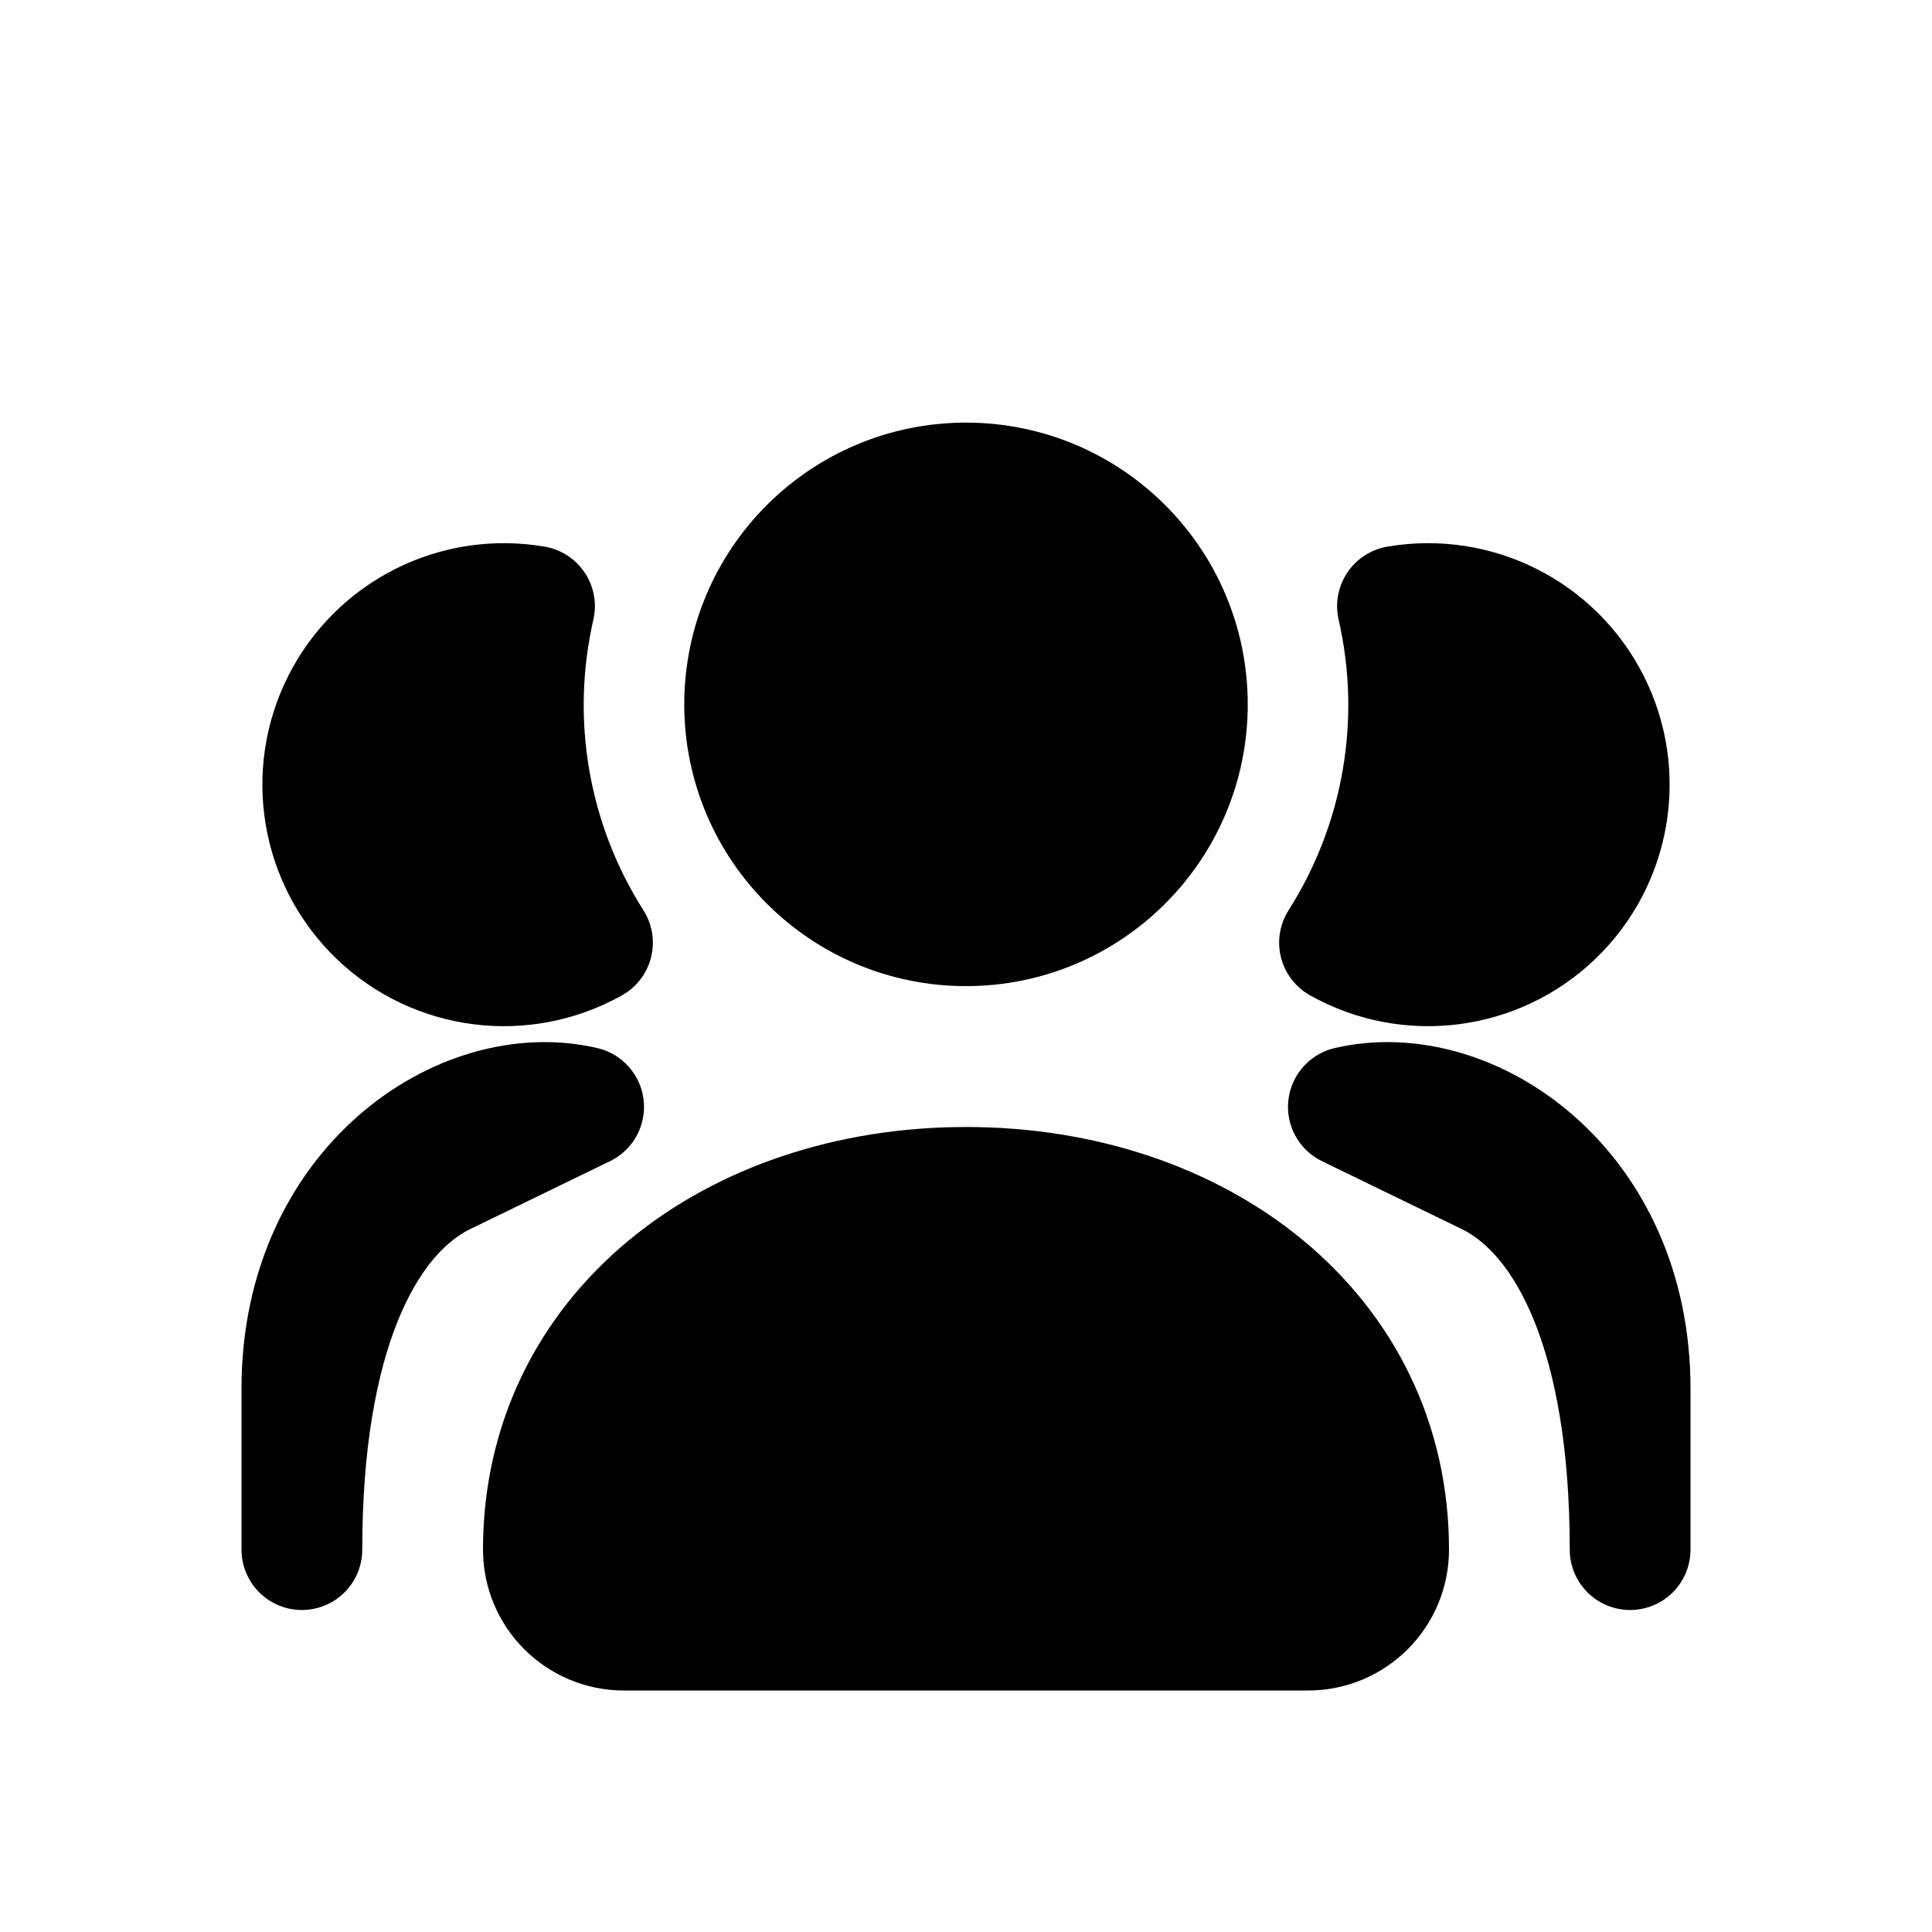
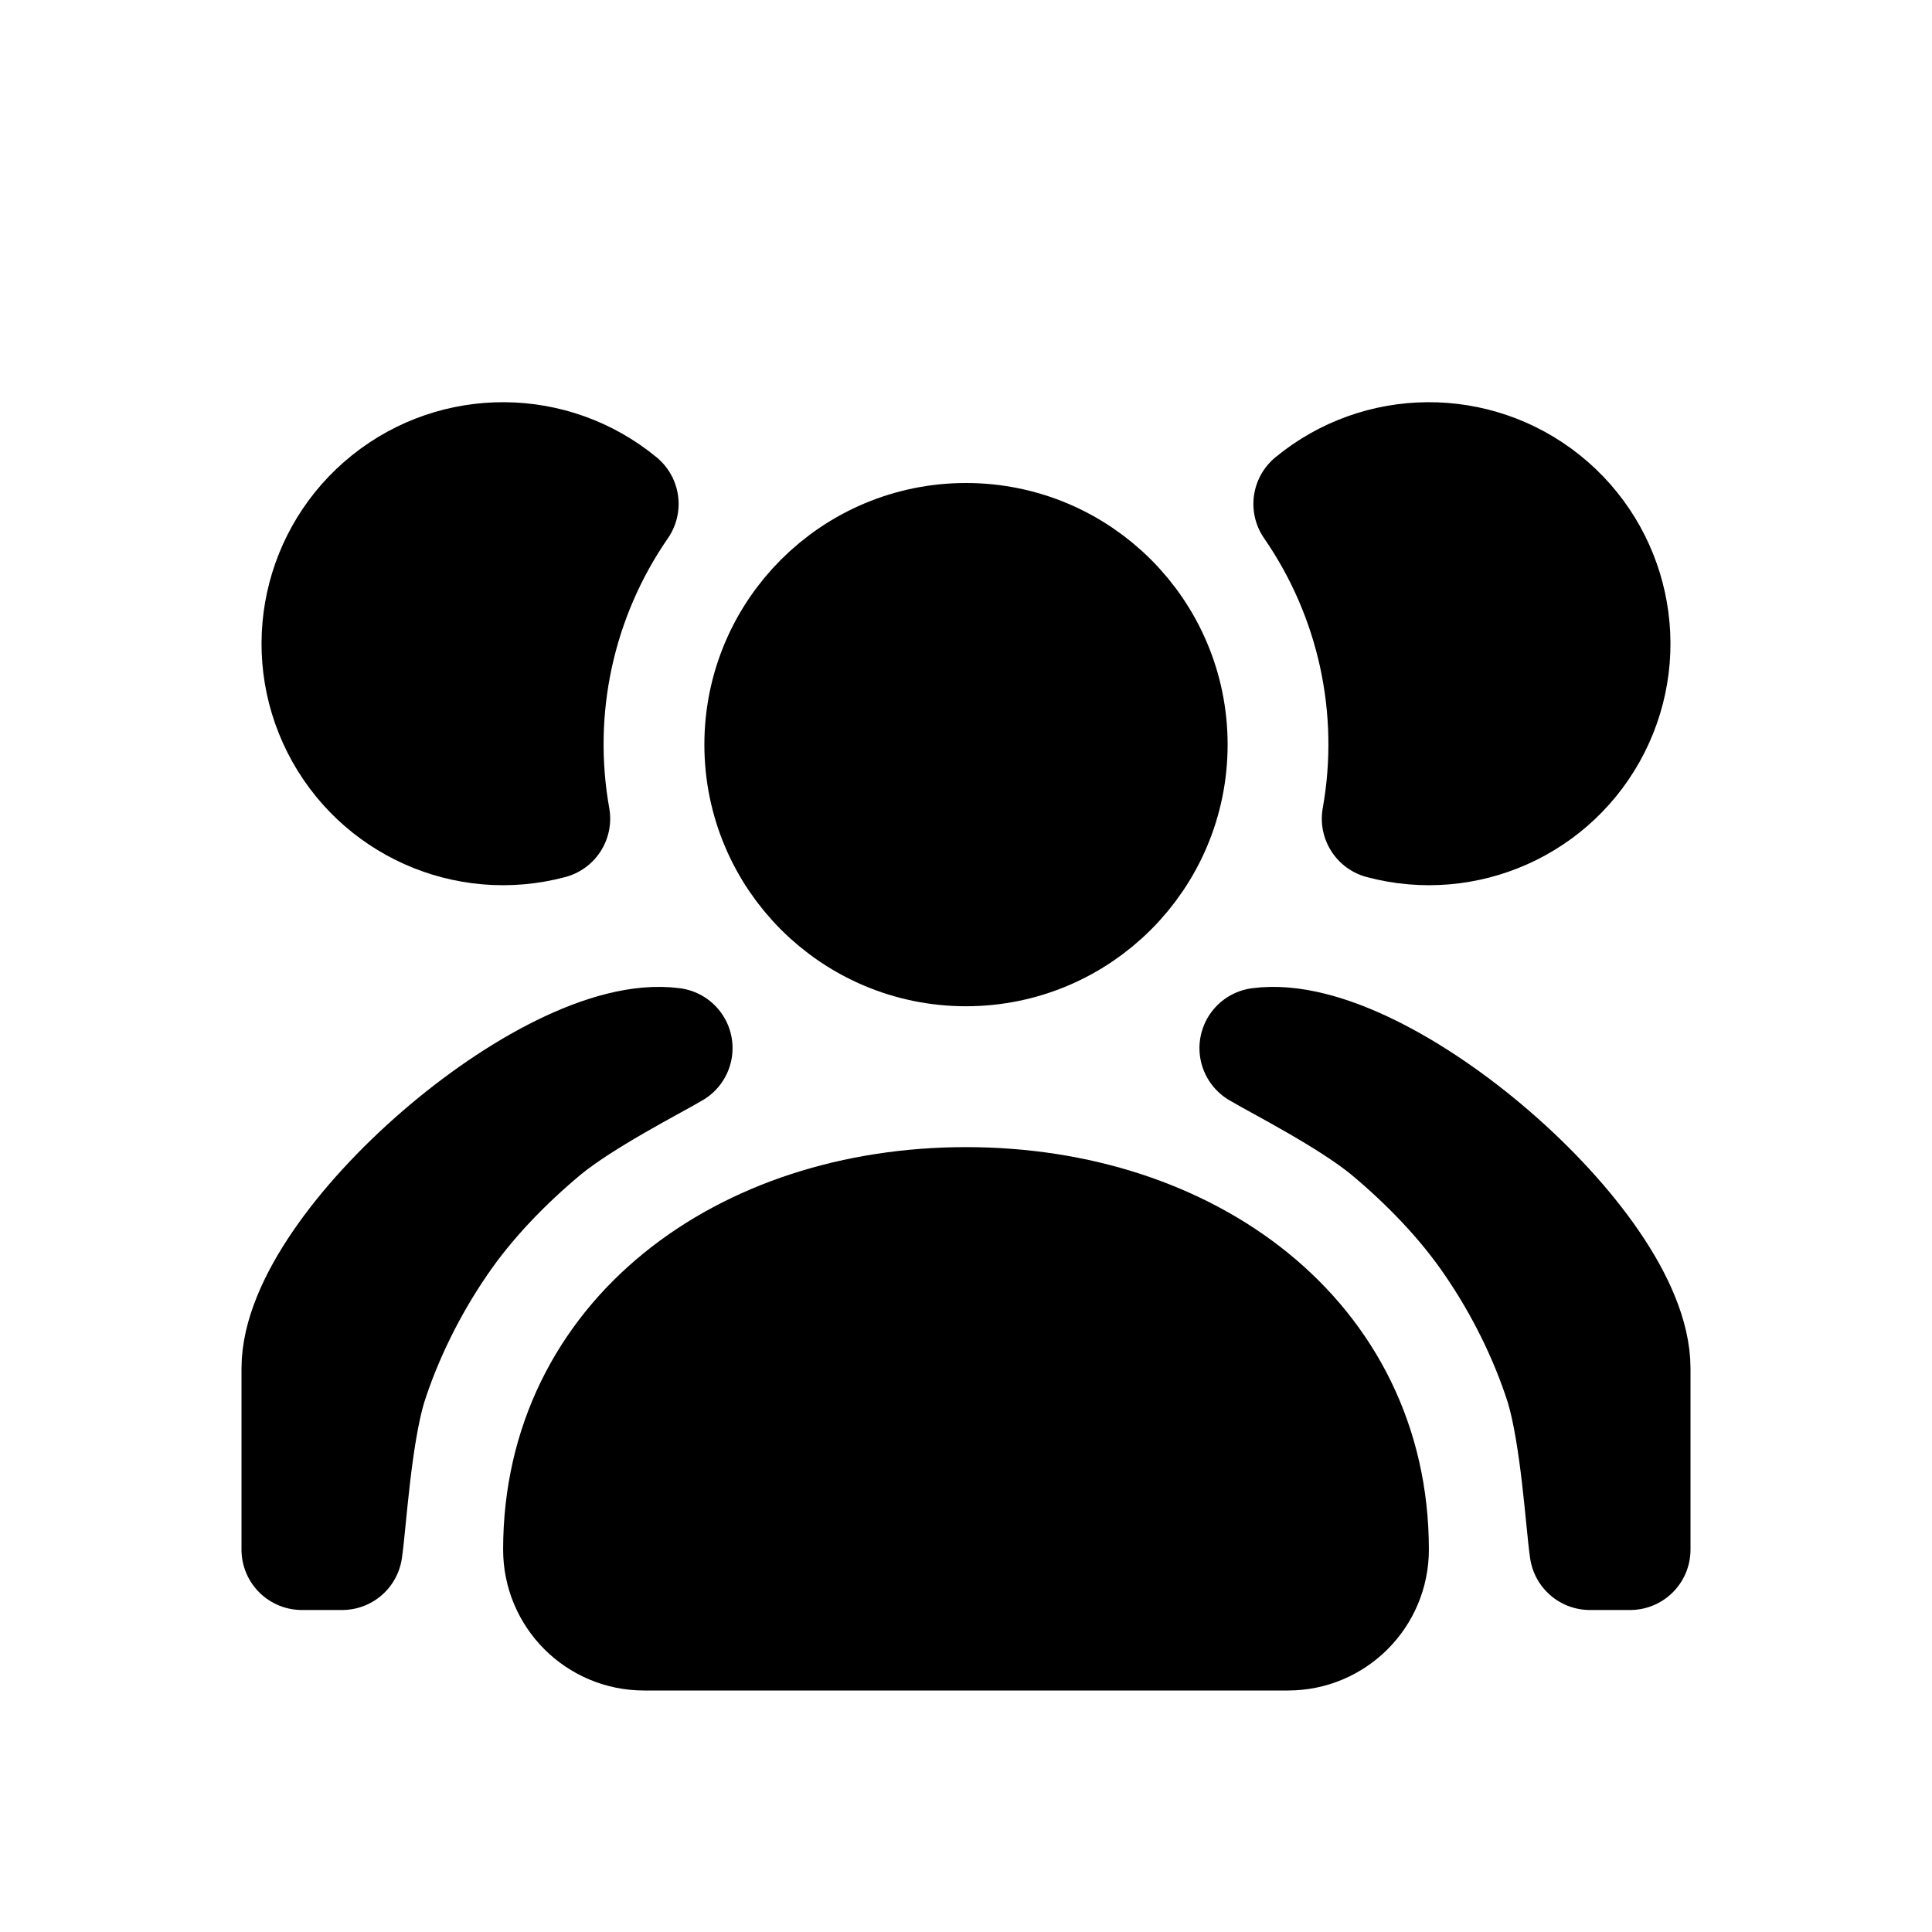
<svg xmlns="http://www.w3.org/2000/svg" viewBox="0 0 24 24" fill="currentColor" stroke="currentColor" stroke-width="1.5" stroke-linecap="round" stroke-linejoin="round">
-   <circle cx="12" cy="8.75" r="2.75" />
-   <path d="M6.75 19.25c0-2.7 2.35-4.5 5.25-4.5s5.25 1.8 5.25 4.5a1 1 0 0 1-1 1h-8.5a1 1 0 0 1-1-1Z" />
-   <path d="M6.64 7.53A2.25 2.25 0 1 0 7.36 11.71A5.5 5.5 0 0 1 6.64 7.53ZM17.36 7.53A2.25 2.25 0 1 1 16.64 11.71A5.5 5.5 0 0 0 17.36 7.53Z" />
-   <path d="M7.25 13.75C5.75 13.4 3.75 14.75 3.75 17.25v2C3.75 16.6 4.5 15.1 5.5 14.6ZM16.75 13.75C18.25 13.4 20.25 14.75 20.25 17.25v2C20.25 16.6 19.5 15.1 18.5 14.6Z" />
+   <circle cx="12" cy="9.25" r="2.5" />
+   <path d="M7 19.25c0-2.6 2.25-4.25 5-4.25s5 1.65 5 4.25a1 1 0 0 1-1 1h-8a1 1 0 0 1-1-1Z" />
+   <path d="M7.68 6.26A2.25 2.25 0 1 0 6.83 10.17A5.25 5.25 0 0 1 7.68 6.26ZM16.32 6.26A2.25 2.25 0 1 1 17.17 10.17A5.25 5.25 0 0 0 16.32 6.26Z" />
+   <path d="M8.35 13.02C6.85 12.82 3.75 15.5 3.75 17V19.25L4.25 19.25C4.3 18.91 4.36 17.85 4.55 17.21C4.75 16.58 5.06 15.96 5.43 15.42C5.79 14.89 6.26 14.41 6.74 14.01C7.23 13.61 8.08 13.18 8.35 13.02ZM15.65 13.02C17.15 12.82 20.25 15.5 20.25 17V19.25L19.75 19.25C19.7 18.91 19.64 17.85 19.45 17.21C19.25 16.58 18.94 15.96 18.57 15.42C18.21 14.89 17.74 14.41 17.26 14.01C16.77 13.61 15.92 13.18 15.65 13.02Z" />
</svg>
